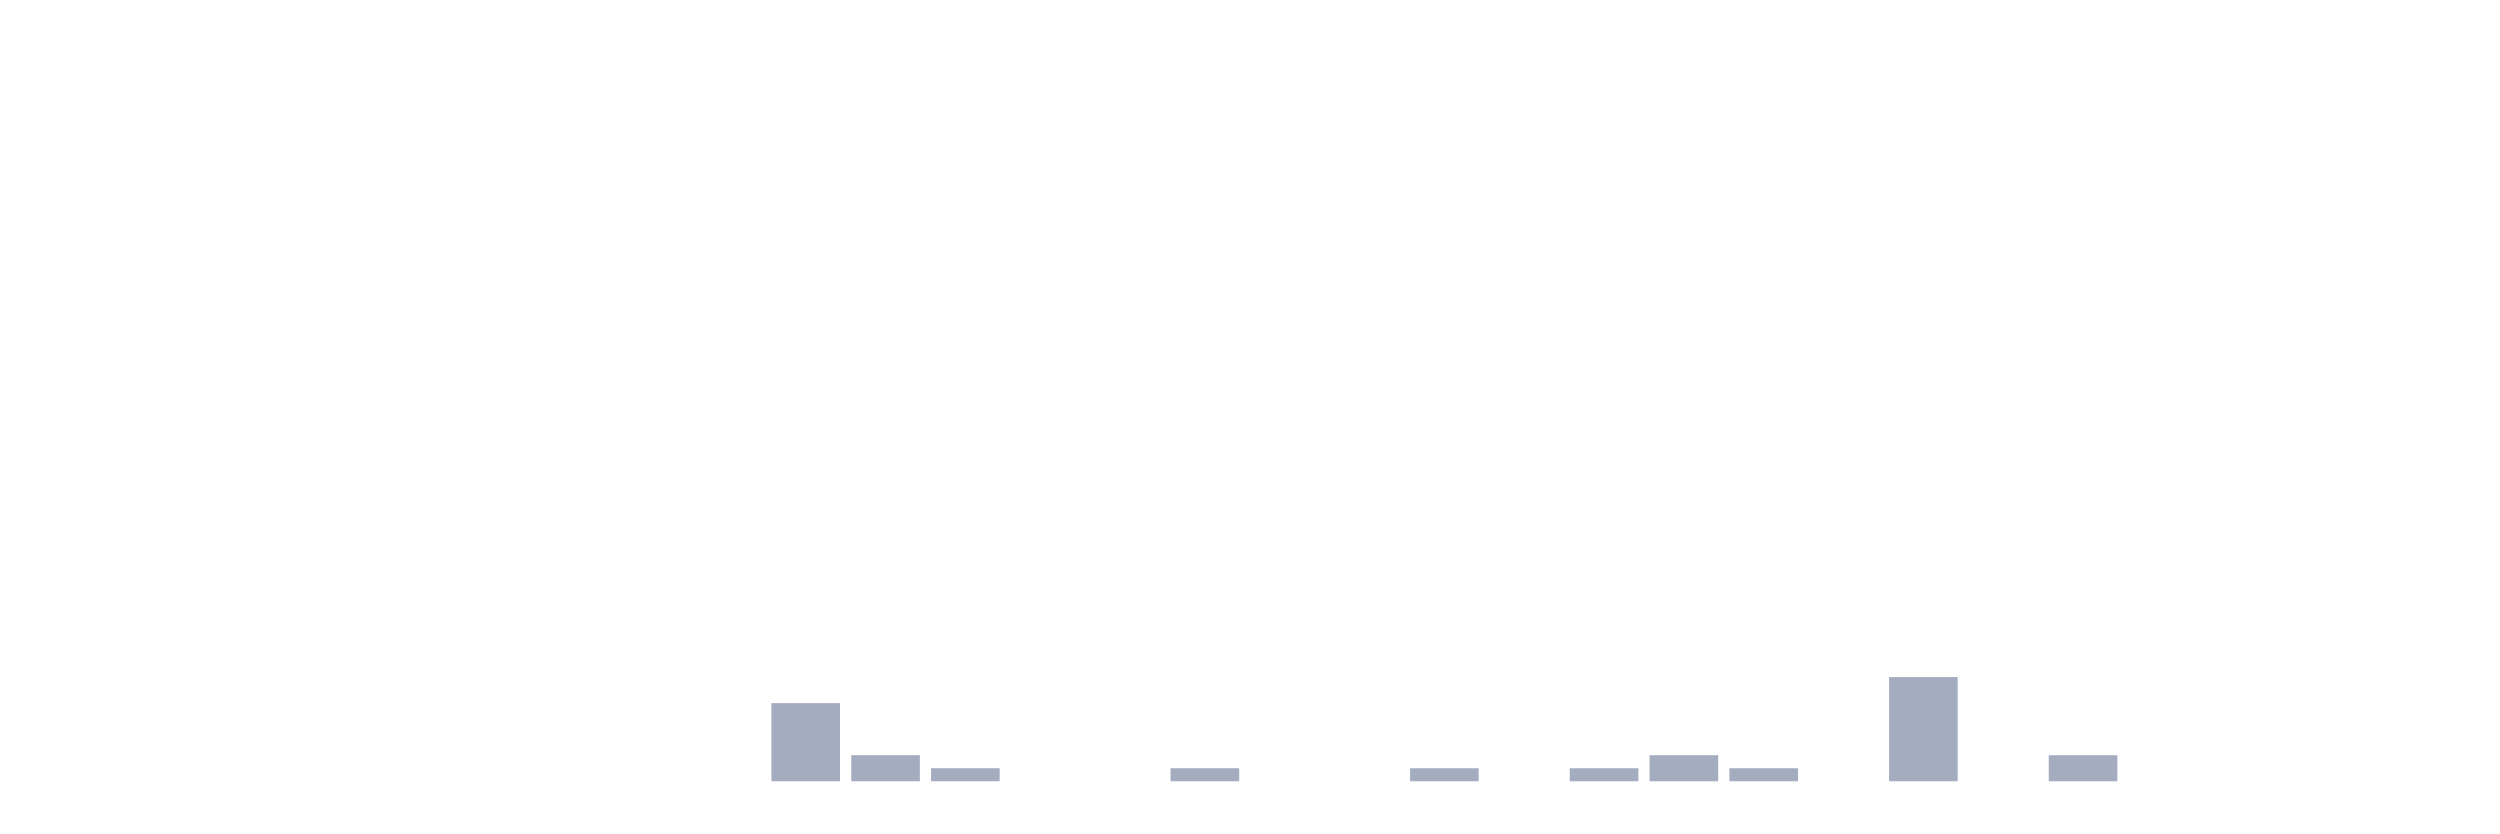
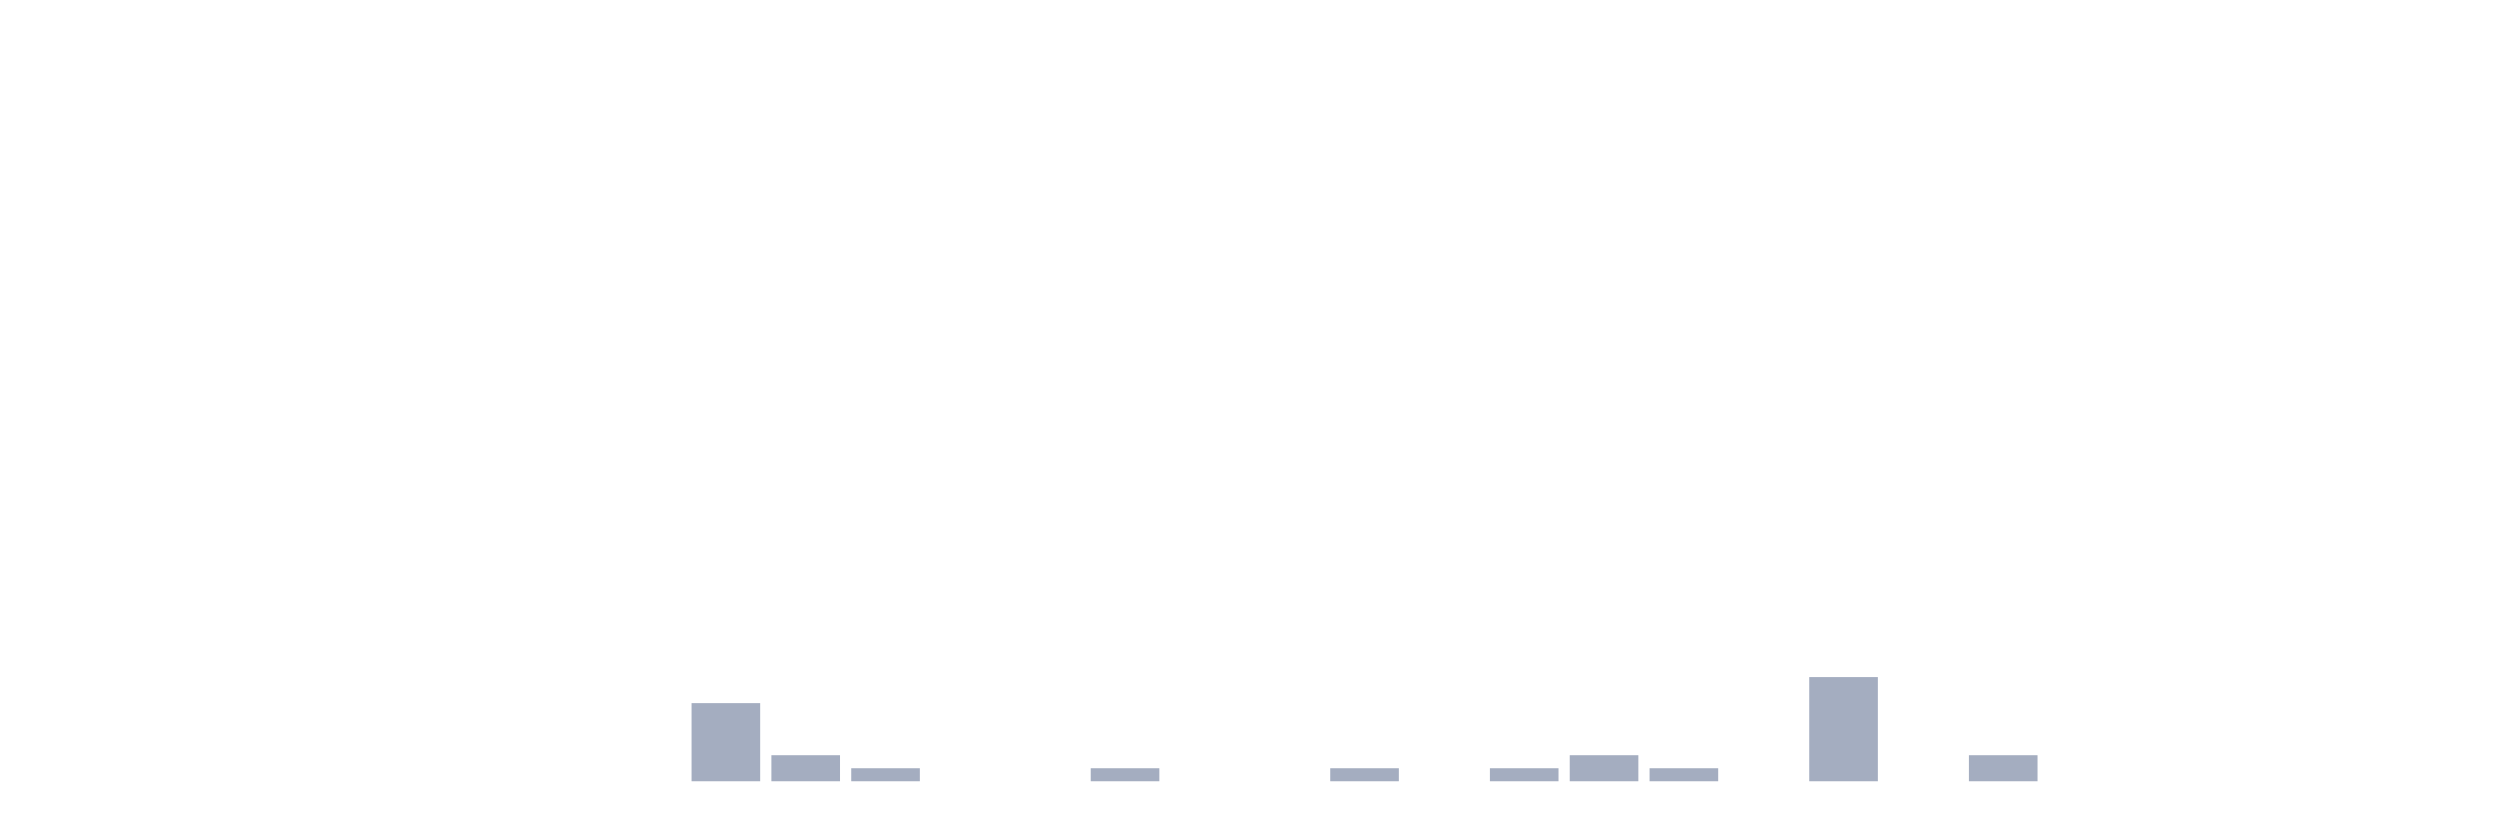
<svg xmlns="http://www.w3.org/2000/svg" viewBox="0 0 480 160">
  <g transform="translate(10,10)">
    <rect class="bar" x="0.153" width="13.175" y="140" height="0" fill="rgb(164,173,192)" />
    <rect class="bar" x="15.482" width="13.175" y="140" height="0" fill="rgb(164,173,192)" />
    <rect class="bar" x="30.81" width="13.175" y="140" height="0" fill="rgb(164,173,192)" />
    <rect class="bar" x="46.138" width="13.175" y="140" height="0" fill="rgb(164,173,192)" />
    <rect class="bar" x="61.466" width="13.175" y="140" height="0" fill="rgb(164,173,192)" />
    <rect class="bar" x="76.794" width="13.175" y="140" height="0" fill="rgb(164,173,192)" />
    <rect class="bar" x="92.123" width="13.175" y="140" height="0" fill="rgb(164,173,192)" />
    <rect class="bar" x="107.451" width="13.175" y="140" height="0" fill="rgb(164,173,192)" />
-     <rect class="bar" x="122.779" width="13.175" y="140" height="0" fill="rgb(164,173,192)" />
-     <rect class="bar" x="138.107" width="13.175" y="125" height="15" fill="rgb(164,173,192)" />
-     <rect class="bar" x="153.436" width="13.175" y="135" height="5" fill="rgb(164,173,192)" />
-     <rect class="bar" x="168.764" width="13.175" y="137.5" height="2.5" fill="rgb(164,173,192)" />
+     <rect class="bar" x="122.779" width="13.175" y="125" height="15" fill="rgb(164,173,192)" />
+     <rect class="bar" x="138.107" width="13.175" y="135" height="5" fill="rgb(164,173,192)" />
+     <rect class="bar" x="153.436" width="13.175" y="137.5" height="2.5" fill="rgb(164,173,192)" />
+     <rect class="bar" x="168.764" width="13.175" y="140" height="0" fill="rgb(164,173,192)" />
    <rect class="bar" x="184.092" width="13.175" y="140" height="0" fill="rgb(164,173,192)" />
-     <rect class="bar" x="199.42" width="13.175" y="140" height="0" fill="rgb(164,173,192)" />
-     <rect class="bar" x="214.748" width="13.175" y="137.5" height="2.5" fill="rgb(164,173,192)" />
+     <rect class="bar" x="199.42" width="13.175" y="137.5" height="2.5" fill="rgb(164,173,192)" />
+     <rect class="bar" x="214.748" width="13.175" y="140" height="0" fill="rgb(164,173,192)" />
    <rect class="bar" x="230.077" width="13.175" y="140" height="0" fill="rgb(164,173,192)" />
-     <rect class="bar" x="245.405" width="13.175" y="140" height="0" fill="rgb(164,173,192)" />
-     <rect class="bar" x="260.733" width="13.175" y="137.5" height="2.5" fill="rgb(164,173,192)" />
-     <rect class="bar" x="276.061" width="13.175" y="140" height="0" fill="rgb(164,173,192)" />
-     <rect class="bar" x="291.39" width="13.175" y="137.5" height="2.5" fill="rgb(164,173,192)" />
-     <rect class="bar" x="306.718" width="13.175" y="135" height="5" fill="rgb(164,173,192)" />
-     <rect class="bar" x="322.046" width="13.175" y="137.5" height="2.5" fill="rgb(164,173,192)" />
-     <rect class="bar" x="337.374" width="13.175" y="140" height="0" fill="rgb(164,173,192)" />
-     <rect class="bar" x="352.702" width="13.175" y="120" height="20" fill="rgb(164,173,192)" />
-     <rect class="bar" x="368.031" width="13.175" y="140" height="0" fill="rgb(164,173,192)" />
-     <rect class="bar" x="383.359" width="13.175" y="135" height="5" fill="rgb(164,173,192)" />
+     <rect class="bar" x="245.405" width="13.175" y="137.5" height="2.5" fill="rgb(164,173,192)" />
+     <rect class="bar" x="260.733" width="13.175" y="140" height="0" fill="rgb(164,173,192)" />
+     <rect class="bar" x="276.061" width="13.175" y="137.5" height="2.5" fill="rgb(164,173,192)" />
+     <rect class="bar" x="291.39" width="13.175" y="135" height="5" fill="rgb(164,173,192)" />
+     <rect class="bar" x="306.718" width="13.175" y="137.5" height="2.5" fill="rgb(164,173,192)" />
+     <rect class="bar" x="322.046" width="13.175" y="140" height="0" fill="rgb(164,173,192)" />
+     <rect class="bar" x="337.374" width="13.175" y="120" height="20" fill="rgb(164,173,192)" />
+     <rect class="bar" x="352.702" width="13.175" y="140" height="0" fill="rgb(164,173,192)" />
+     <rect class="bar" x="368.031" width="13.175" y="135" height="5" fill="rgb(164,173,192)" />
+     <rect class="bar" x="383.359" width="13.175" y="140" height="0" fill="rgb(164,173,192)" />
    <rect class="bar" x="398.687" width="13.175" y="140" height="0" fill="rgb(164,173,192)" />
    <rect class="bar" x="414.015" width="13.175" y="140" height="0" fill="rgb(164,173,192)" />
    <rect class="bar" x="429.344" width="13.175" y="140" height="0" fill="rgb(164,173,192)" />
    <rect class="bar" x="444.672" width="13.175" y="140" height="0" fill="rgb(164,173,192)" />
  </g>
</svg>
